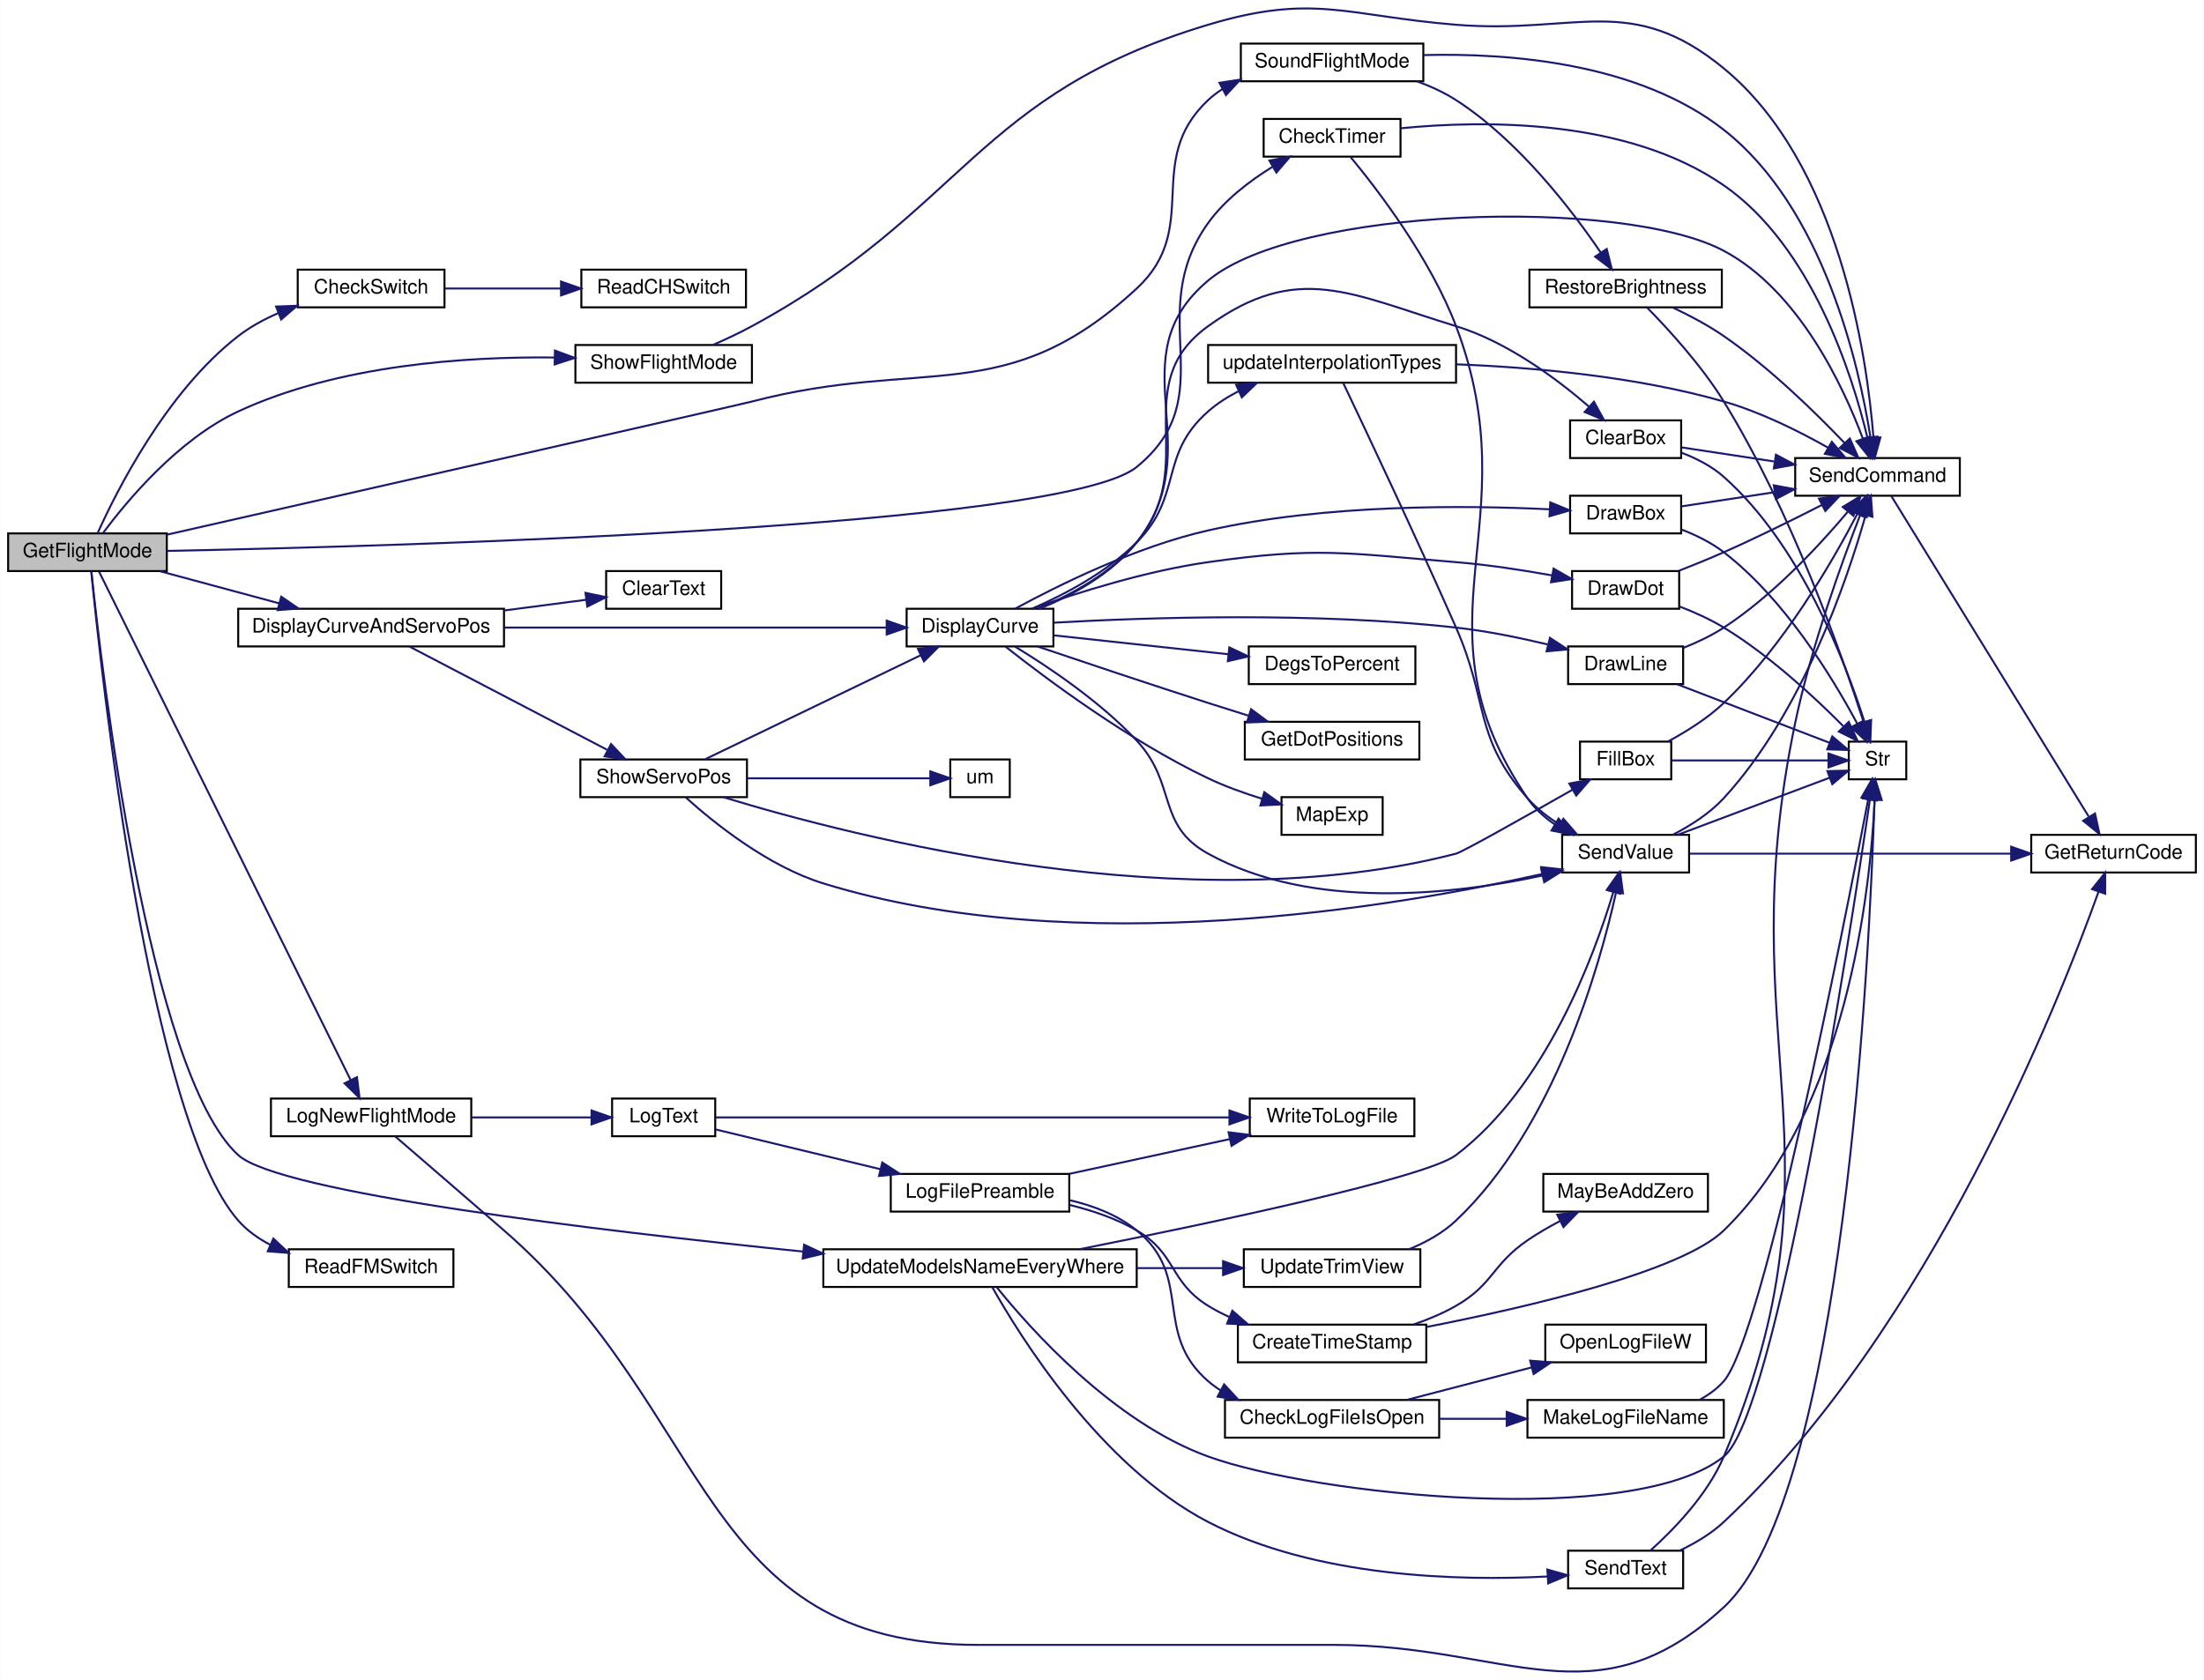
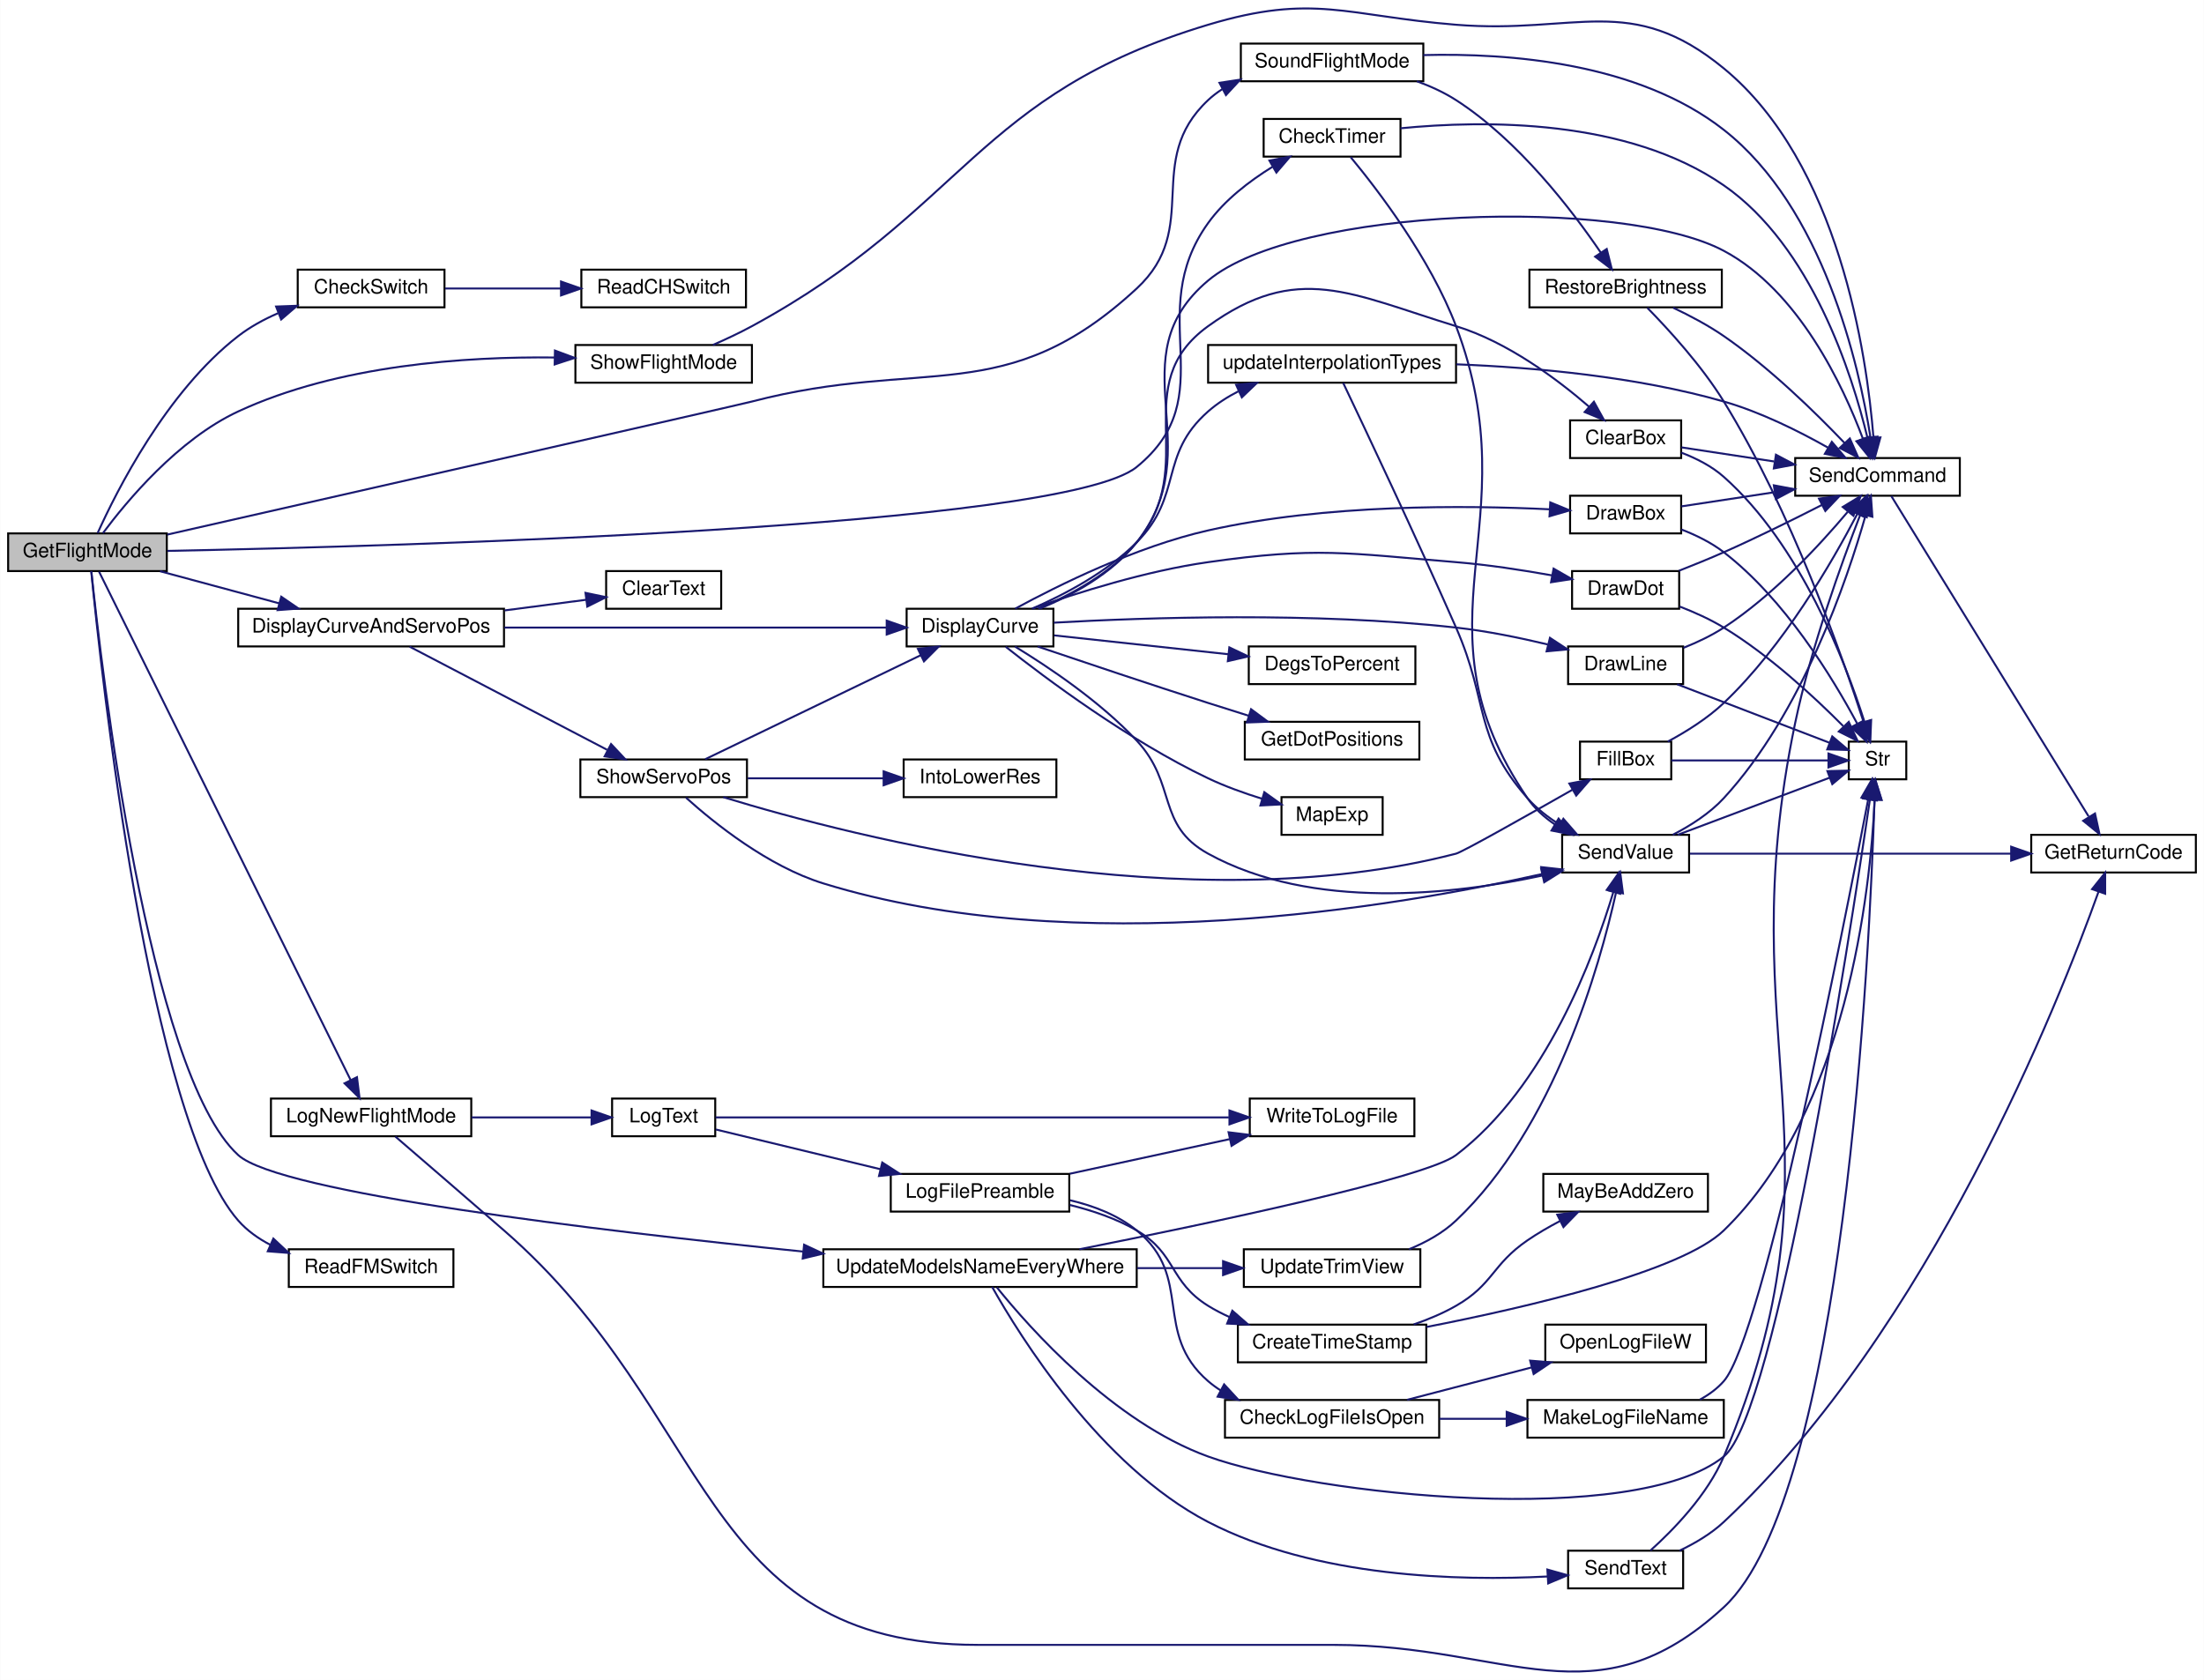
<svg xmlns="http://www.w3.org/2000/svg" xmlns:xlink="http://www.w3.org/1999/xlink" width="1111pt" height="847pt" viewBox="0.00 0.00 1111.00 847.16">
  <g id="graph0" class="graph" transform="scale(1 1) rotate(0) translate(4 843.16)">
    <polygon fill="white" stroke="transparent" points="-4,4 -4,-843.16 1107,-843.16 1107,4 -4,4" />
    <g id="node1" class="node">
      <g id="a_node1">
        <a xlink:title=" ">
          <polygon fill="#bfbfbf" stroke="black" points="0,-555.18 0,-574.18 80,-574.18 80,-555.18 0,-555.18" />
          <text text-anchor="middle" x="40" y="-562.18" font-family="Helvetica,sans-Serif" font-size="10.00">GetFlightMode</text>
        </a>
      </g>
    </g>
    <g id="node2" class="node">
      <g id="a_node2">
        <a xlink:href="_transmitter_code_2src_2main_8cpp.html#afcd616e96ae28694a7fa2197ad74c6fe" target="_top" xlink:title=" ">
          <polygon fill="white" stroke="black" points="146,-688.18 146,-707.18 220,-707.18 220,-688.18 146,-688.18" />
          <text text-anchor="middle" x="183" y="-695.18" font-family="Helvetica,sans-Serif" font-size="10.00">CheckSwitch</text>
        </a>
      </g>
    </g>
    <g id="edge1" class="edge">
      <path fill="none" stroke="midnightblue" d="M45.12,-574.33C54.58,-595.36 79.84,-645.71 116,-673.68 121.97,-678.3 128.91,-682.09 136,-685.18" />
      <polygon fill="midnightblue" stroke="midnightblue" points="135.1,-688.58 145.68,-688.97 137.65,-682.06 135.1,-688.58" />
    </g>
    <g id="node4" class="node">
      <g id="a_node4">
        <a xlink:href="_transmitter_code_2src_2main_8cpp.html#addfc131a271de92cb52d869fde35729e" target="_top" xlink:title=" ">
          <polygon fill="white" stroke="black" points="633,-764.18 633,-783.18 702,-783.18 702,-764.18 633,-764.18" />
          <text text-anchor="middle" x="667.5" y="-771.18" font-family="Helvetica,sans-Serif" font-size="10.00">CheckTimer</text>
        </a>
      </g>
    </g>
    <g id="edge3" class="edge">
      <path fill="none" stroke="midnightblue" d="M80.31,-565.35C196.29,-567.68 531.34,-577 569,-607.68 613.16,-643.66 571.78,-684.41 605,-730.68 613.33,-742.29 625.82,-751.85 637.36,-758.98" />
      <polygon fill="midnightblue" stroke="midnightblue" points="635.91,-762.18 646.32,-764.17 639.42,-756.13 635.91,-762.18" />
    </g>
    <g id="node9" class="node">
      <g id="a_node9">
        <a xlink:href="_transmitter_code_2src_2main_8cpp.html#a3887369a14c66b23cd538b4c0e9ca45b" target="_top" xlink:title=" ">
          <polygon fill="white" stroke="black" points="116,-517.18 116,-536.18 250,-536.18 250,-517.18 116,-517.18" />
          <text text-anchor="middle" x="183" y="-524.18" font-family="Helvetica,sans-Serif" font-size="10.00">DisplayCurveAndServoPos</text>
        </a>
      </g>
    </g>
    <g id="edge10" class="edge">
      <path fill="none" stroke="midnightblue" d="M76.58,-555.1C94.78,-550.19 117.14,-544.16 136.57,-538.93" />
      <polygon fill="midnightblue" stroke="midnightblue" points="137.69,-542.25 146.43,-536.27 135.86,-535.49 137.69,-542.25" />
    </g>
    <g id="node23" class="node">
      <g id="a_node23">
        <a xlink:href="_transmitter_code_2src_2main_8cpp.html#acac3c6cebc71150f10a4ba2f6d047e69" target="_top" xlink:title=" ">
          <polygon fill="white" stroke="black" points="132.5,-270.18 132.5,-289.18 233.5,-289.18 233.5,-270.18 132.5,-270.18" />
          <text text-anchor="middle" x="183" y="-277.18" font-family="Helvetica,sans-Serif" font-size="10.00">LogNewFlightMode</text>
        </a>
      </g>
    </g>
    <g id="edge40" class="edge">
      <path fill="none" stroke="midnightblue" d="M45.85,-554.87C66.28,-513.59 145.43,-353.6 172.7,-298.47" />
      <polygon fill="midnightblue" stroke="midnightblue" points="175.87,-299.97 177.17,-289.45 169.6,-296.86 175.87,-299.97" />
    </g>
    <g id="node32" class="node">
      <g id="a_node32">
        <a xlink:href="_transmitter_code_2src_2main_8cpp.html#ae0f54c30ea92041b69cdccb888cb86b8" target="_top" xlink:title=" ">
          <polygon fill="white" stroke="black" points="141.5,-194.18 141.5,-213.18 224.5,-213.18 224.5,-194.18 141.5,-194.18" />
          <text text-anchor="middle" x="183" y="-201.18" font-family="Helvetica,sans-Serif" font-size="10.00">ReadFMSwitch</text>
        </a>
      </g>
    </g>
    <g id="edge53" class="edge">
      <path fill="none" stroke="midnightblue" d="M41.91,-554.99C46.75,-505.23 71.02,-278.92 116,-227.68 120.49,-222.57 126.15,-218.55 132.26,-215.39" />
      <polygon fill="midnightblue" stroke="midnightblue" points="133.72,-218.57 141.46,-211.33 130.9,-212.16 133.72,-218.57" />
    </g>
    <g id="node33" class="node">
      <g id="a_node33">
        <a xlink:href="_transmitter_code_2src_2main_8cpp.html#a61f4d39b42cd6199d0ad2f97bb7f80e2" target="_top" xlink:title=" ">
          <polygon fill="white" stroke="black" points="286,-650.18 286,-669.18 375,-669.18 375,-650.18 286,-650.18" />
          <text text-anchor="middle" x="330.5" y="-657.18" font-family="Helvetica,sans-Serif" font-size="10.00">ShowFlightMode</text>
        </a>
      </g>
    </g>
    <g id="edge54" class="edge">
      <path fill="none" stroke="midnightblue" d="M47.78,-574.3C59.59,-590.18 85.59,-621.56 116,-635.68 166.52,-659.16 230.77,-663.41 275.53,-662.88" />
      <polygon fill="midnightblue" stroke="midnightblue" points="275.69,-666.38 285.62,-662.68 275.55,-659.38 275.69,-666.38" />
    </g>
    <g id="node34" class="node">
      <g id="a_node34">
        <a xlink:href="_transmitter_code_2src_2main_8cpp.html#afd8df260b5cc99e246c0e3c23cff81d1" target="_top" xlink:title=" ">
          <polygon fill="white" stroke="black" points="621.5,-802.18 621.5,-821.18 713.5,-821.18 713.5,-802.18 621.5,-802.18" />
          <text text-anchor="middle" x="667.5" y="-809.18" font-family="Helvetica,sans-Serif" font-size="10.00">SoundFlightMode</text>
        </a>
      </g>
    </g>
    <g id="edge56" class="edge">
      <path fill="none" stroke="midnightblue" d="M80.27,-573.59C167,-593.25 367.79,-638.81 375,-640.68 461.97,-663.33 503.07,-636.61 569,-697.68 602.12,-728.37 572.09,-761.77 605,-792.68 607.18,-794.73 609.57,-796.55 612.11,-798.18" />
      <polygon fill="midnightblue" stroke="midnightblue" points="610.73,-801.41 621.21,-803 614,-795.22 610.73,-801.41" />
    </g>
    <g id="node36" class="node">
      <g id="a_node36">
        <a xlink:href="_transmitter_code_2src_2main_8cpp.html#a9e1de754e1d2d483fb15957f70cf0488" target="_top" xlink:title=" ">
          <polygon fill="white" stroke="black" points="411,-194.18 411,-213.18 569,-213.18 569,-194.18 411,-194.18" />
          <text text-anchor="middle" x="490" y="-201.18" font-family="Helvetica,sans-Serif" font-size="10.00">UpdateModelsNameEveryWhere</text>
        </a>
      </g>
    </g>
    <g id="edge61" class="edge">
      <path fill="none" stroke="midnightblue" d="M41.95,-555.16C46.81,-508.23 70.55,-302.21 116,-260.68 136.74,-241.74 297.16,-222.59 400.76,-212.02" />
      <polygon fill="midnightblue" stroke="midnightblue" points="401.31,-215.48 410.91,-210.99 400.61,-208.51 401.31,-215.48" />
    </g>
    <g id="node3" class="node">
      <g id="a_node3">
        <a xlink:href="_transmitter_code_2src_2main_8cpp.html#aeed3be7dfc45cde2e9e9d3578c104760" target="_top" xlink:title=" ">
          <polygon fill="white" stroke="black" points="289,-688.18 289,-707.18 372,-707.18 372,-688.18 289,-688.18" />
          <text text-anchor="middle" x="330.5" y="-695.18" font-family="Helvetica,sans-Serif" font-size="10.00">ReadCHSwitch</text>
        </a>
      </g>
    </g>
    <g id="edge2" class="edge">
      <path fill="none" stroke="midnightblue" d="M220.34,-697.68C237.96,-697.68 259.43,-697.68 278.64,-697.68" />
      <polygon fill="midnightblue" stroke="midnightblue" points="278.75,-701.18 288.75,-697.68 278.75,-694.18 278.75,-701.18" />
    </g>
    <g id="node5" class="node">
      <g id="a_node5">
        <a xlink:href="_transmitter_code_2src_2main_8cpp.html#aecac2f0c289f02ef3c92b85be82eacac" target="_top" xlink:title=" ">
          <polygon fill="white" stroke="black" points="901,-593.18 901,-612.18 984,-612.18 984,-593.18 901,-593.18" />
          <text text-anchor="middle" x="942.5" y="-600.18" font-family="Helvetica,sans-Serif" font-size="10.00">SendCommand</text>
        </a>
      </g>
    </g>
    <g id="edge4" class="edge">
      <path fill="none" stroke="midnightblue" d="M702.03,-778.47C744,-782.62 816.28,-783.46 865,-749.68 909.2,-719.04 929.64,-654.75 937.45,-622.31" />
      <polygon fill="midnightblue" stroke="midnightblue" points="940.93,-622.79 939.71,-612.26 934.1,-621.26 940.93,-622.79" />
    </g>
    <g id="node7" class="node">
      <g id="a_node7">
        <a xlink:href="_transmitter_code_2src_2main_8cpp.html#a1e20efc1e419b252b50d36f9924503fc" target="_top" xlink:title=" ">
          <polygon fill="white" stroke="black" points="783.5,-403.18 783.5,-422.18 847.5,-422.18 847.5,-403.18 783.5,-403.18" />
          <text text-anchor="middle" x="815.5" y="-410.18" font-family="Helvetica,sans-Serif" font-size="10.00">SendValue</text>
        </a>
      </g>
    </g>
    <g id="edge6" class="edge">
      <path fill="none" stroke="midnightblue" d="M676.87,-763.92C690.45,-747.52 717.05,-712.86 730,-678.68 767.92,-578.65 705.71,-529.06 766,-440.68 769.6,-435.41 774.54,-431 779.89,-427.36" />
      <polygon fill="midnightblue" stroke="midnightblue" points="781.7,-430.36 788.52,-422.26 778.13,-424.34 781.7,-430.36" />
    </g>
    <g id="node6" class="node">
      <g id="a_node6">
        <a xlink:href="_transmitter_code_2src_2main_8cpp.html#a43937dd3d9c795271fd9c3eb3c6b6410" target="_top" xlink:title=" ">
          <polygon fill="white" stroke="black" points="1020,-403.18 1020,-422.18 1103,-422.18 1103,-403.18 1020,-403.18" />
          <text text-anchor="middle" x="1061.5" y="-410.18" font-family="Helvetica,sans-Serif" font-size="10.00">GetReturnCode</text>
        </a>
      </g>
    </g>
    <g id="edge5" class="edge">
      <path fill="none" stroke="midnightblue" d="M949.46,-593C967.92,-563.02 1024.36,-471.38 1048.9,-431.52" />
      <polygon fill="midnightblue" stroke="midnightblue" points="1052.15,-432.93 1054.41,-422.58 1046.19,-429.26 1052.15,-432.93" />
    </g>
    <g id="edge8" class="edge">
      <path fill="none" stroke="midnightblue" d="M839.26,-422.19C848.14,-426.77 857.89,-432.96 865,-440.68 904.56,-483.65 927.24,-550.74 936.53,-583.45" />
      <polygon fill="midnightblue" stroke="midnightblue" points="933.16,-584.41 939.16,-593.14 939.91,-582.57 933.16,-584.41" />
    </g>
    <g id="edge7" class="edge">
      <path fill="none" stroke="midnightblue" d="M847.9,-412.68C888.88,-412.68 961.09,-412.68 1009.85,-412.68" />
      <polygon fill="midnightblue" stroke="midnightblue" points="1009.88,-416.18 1019.88,-412.68 1009.88,-409.18 1009.88,-416.18" />
    </g>
    <g id="node8" class="node">
      <g id="a_node8">
        <a xlink:href="_transmitter_code_2src_2main_8cpp.html#a6bac145d5df31efb9c90e2a60a4cbca5" target="_top" xlink:title=" ">
          <polygon fill="white" stroke="black" points="928,-450.18 928,-469.18 957,-469.18 957,-450.18 928,-450.18" />
          <text text-anchor="middle" x="942.5" y="-457.18" font-family="Helvetica,sans-Serif" font-size="10.00">Str</text>
        </a>
      </g>
    </g>
    <g id="edge9" class="edge">
      <path fill="none" stroke="midnightblue" d="M841.8,-422.2C864.21,-430.62 896.67,-442.83 918.4,-451" />
      <polygon fill="midnightblue" stroke="midnightblue" points="917.24,-454.3 927.83,-454.55 919.7,-447.75 917.24,-454.3" />
    </g>
    <g id="node10" class="node">
      <g id="a_node10">
        <a xlink:href="_transmitter_code_2src_2main_8cpp.html#af0852678d8e89501acee8951f09d3b43" target="_top" xlink:title=" ">
          <polygon fill="white" stroke="black" points="301.5,-536.18 301.5,-555.18 359.5,-555.18 359.5,-536.18 301.5,-536.18" />
          <text text-anchor="middle" x="330.5" y="-543.18" font-family="Helvetica,sans-Serif" font-size="10.00">ClearText</text>
        </a>
      </g>
    </g>
    <g id="edge11" class="edge">
      <path fill="none" stroke="midnightblue" d="M250.36,-535.35C264.42,-537.19 278.79,-539.06 291.36,-540.7" />
      <polygon fill="midnightblue" stroke="midnightblue" points="291.09,-544.2 301.46,-542.02 291.99,-537.26 291.09,-544.2" />
    </g>
    <g id="node11" class="node">
      <g id="a_node11">
        <a xlink:href="_transmitter_code_2src_2main_8cpp.html#af941d3a33327b2cee79e058ba9cd65f6" target="_top" xlink:title=" ">
          <polygon fill="white" stroke="black" points="453,-517.18 453,-536.18 527,-536.18 527,-517.18 453,-517.18" />
          <text text-anchor="middle" x="490" y="-524.18" font-family="Helvetica,sans-Serif" font-size="10.00">DisplayCurve</text>
        </a>
      </g>
    </g>
    <g id="edge12" class="edge">
      <path fill="none" stroke="midnightblue" d="M250.18,-526.68C308.37,-526.68 391.56,-526.68 442.83,-526.68" />
      <polygon fill="midnightblue" stroke="midnightblue" points="442.95,-530.18 452.95,-526.68 442.95,-523.18 442.95,-530.18" />
    </g>
    <g id="node20" class="node">
      <g id="a_node20">
        <a xlink:href="_transmitter_code_2src_2main_8cpp.html#ad959eec03b0151ade81dc088593d816c" target="_top" xlink:title=" ">
          <polygon fill="white" stroke="black" points="288.5,-441.18 288.5,-460.18 372.5,-460.18 372.5,-441.18 288.5,-441.18" />
          <text text-anchor="middle" x="330.5" y="-448.18" font-family="Helvetica,sans-Serif" font-size="10.00">ShowServoPos</text>
        </a>
      </g>
    </g>
    <g id="edge33" class="edge">
      <path fill="none" stroke="midnightblue" d="M202.43,-517.06C227.57,-503.92 272.83,-480.28 302,-465.05" />
      <polygon fill="midnightblue" stroke="midnightblue" points="303.98,-467.96 311.22,-460.23 300.74,-461.76 303.98,-467.96" />
    </g>
    <g id="edge28" class="edge">
      <path fill="none" stroke="midnightblue" d="M520.05,-536.2C536.65,-543.04 556.57,-553.89 569,-569.68 606.6,-617.48 558.44,-662.57 605,-701.68 649.31,-738.91 813.93,-743.91 865,-716.68 902.69,-696.59 925.1,-648.76 935.15,-621.88" />
      <polygon fill="midnightblue" stroke="midnightblue" points="938.47,-622.99 938.51,-612.39 931.87,-620.65 938.47,-622.99" />
    </g>
    <g id="edge29" class="edge">
      <path fill="none" stroke="midnightblue" d="M507.64,-517.11C524.47,-506.87 550.56,-489.41 569,-469.68 589.46,-447.79 578.76,-427.15 605,-412.68 657.45,-383.77 729.11,-392.06 773.56,-401.65" />
      <polygon fill="midnightblue" stroke="midnightblue" points="772.91,-405.09 783.43,-403.89 774.46,-398.26 772.91,-405.09" />
    </g>
    <g id="node12" class="node">
      <g id="a_node12">
        <a xlink:href="_transmitter_code_2src_2main_8cpp.html#a5aeea47b9d855ae9911bae1115d02de7" target="_top" xlink:title=" ">
          <polygon fill="white" stroke="black" points="787.5,-612.18 787.5,-631.18 843.5,-631.18 843.5,-612.18 787.5,-612.18" />
          <text text-anchor="middle" x="815.5" y="-619.18" font-family="Helvetica,sans-Serif" font-size="10.00">ClearBox</text>
        </a>
      </g>
    </g>
    <g id="edge13" class="edge">
      <path fill="none" stroke="midnightblue" d="M519.37,-536.28C535.94,-543.21 556.06,-554.1 569,-569.68 601.59,-608.93 563.65,-648.8 605,-678.68 650.02,-711.23 676.87,-694.93 730,-678.68 755.94,-670.75 781.11,-651.88 797.13,-638.02" />
      <polygon fill="midnightblue" stroke="midnightblue" points="799.51,-640.59 804.63,-631.31 794.85,-635.37 799.51,-640.59" />
    </g>
    <g id="node13" class="node">
      <g id="a_node13">
        <a xlink:href="_transmitter_code_2src_2main_8cpp.html#a68b36025c7478c0710565b4fb059d9bc" target="_top" xlink:title=" ">
          <polygon fill="white" stroke="black" points="625.5,-498.18 625.5,-517.18 709.5,-517.18 709.5,-498.18 625.5,-498.18" />
          <text text-anchor="middle" x="667.5" y="-505.18" font-family="Helvetica,sans-Serif" font-size="10.00">DegsToPercent</text>
        </a>
      </g>
    </g>
    <g id="edge16" class="edge">
      <path fill="none" stroke="midnightblue" d="M527.36,-522.75C552.76,-520 587.02,-516.29 615.19,-513.24" />
      <polygon fill="midnightblue" stroke="midnightblue" points="615.7,-516.7 625.26,-512.15 614.94,-509.75 615.7,-516.7" />
    </g>
    <g id="node14" class="node">
      <g id="a_node14">
        <a xlink:href="_transmitter_code_2src_2main_8cpp.html#a705c97485d6142131c03577ec14134e7" target="_top" xlink:title=" ">
          <polygon fill="white" stroke="black" points="787.5,-574.18 787.5,-593.18 843.5,-593.18 843.5,-574.18 787.5,-574.18" />
          <text text-anchor="middle" x="815.5" y="-581.18" font-family="Helvetica,sans-Serif" font-size="10.00">DrawBox</text>
        </a>
      </g>
    </g>
    <g id="edge17" class="edge">
      <path fill="none" stroke="midnightblue" d="M507.72,-536.21C529.37,-547.98 568.65,-567.48 605,-575.68 664.08,-589.02 734.87,-588.4 777.18,-586.33" />
      <polygon fill="midnightblue" stroke="midnightblue" points="777.51,-589.82 787.3,-585.78 777.13,-582.83 777.51,-589.82" />
    </g>
    <g id="node15" class="node">
      <g id="a_node15">
        <a xlink:href="_transmitter_code_2src_2main_8cpp.html#a711945ac5f6948657463708863748432" target="_top" xlink:title=" ">
          <polygon fill="white" stroke="black" points="788.5,-536.18 788.5,-555.18 842.5,-555.18 842.5,-536.18 788.5,-536.18" />
          <text text-anchor="middle" x="815.5" y="-543.18" font-family="Helvetica,sans-Serif" font-size="10.00">DrawDot</text>
        </a>
      </g>
    </g>
    <g id="edge20" class="edge">
      <path fill="none" stroke="midnightblue" d="M516.36,-536.26C539.16,-544.33 573.79,-555.26 605,-559.68 660.01,-567.49 674.63,-564.24 730,-559.68 746.01,-558.37 763.57,-555.67 778.5,-552.99" />
      <polygon fill="midnightblue" stroke="midnightblue" points="779.18,-556.42 788.37,-551.15 777.9,-549.54 779.18,-556.42" />
    </g>
    <g id="node16" class="node">
      <g id="a_node16">
        <a xlink:href="_transmitter_code_2src_2main_8cpp.html#acbef1d41e1bd646b60a6e8afd9c66880" target="_top" xlink:title=" ">
          <polygon fill="white" stroke="black" points="786.5,-498.18 786.5,-517.18 844.5,-517.18 844.5,-498.18 786.5,-498.18" />
          <text text-anchor="middle" x="815.5" y="-505.18" font-family="Helvetica,sans-Serif" font-size="10.00">DrawLine</text>
        </a>
      </g>
    </g>
    <g id="edge23" class="edge">
      <path fill="none" stroke="midnightblue" d="M527.17,-529.16C574.1,-531.8 658.45,-534.63 730,-526.68 745.27,-524.99 761.82,-521.62 776.19,-518.18" />
      <polygon fill="midnightblue" stroke="midnightblue" points="777.35,-521.5 786.21,-515.69 775.66,-514.7 777.35,-521.5" />
    </g>
    <g id="node17" class="node">
      <g id="a_node17">
        <a xlink:href="_transmitter_code_2src_2main_8cpp.html#a9faf4d94aad5656651bf8719d901fa06" target="_top" xlink:title="Uses servo degrees to position dots.">
          <polygon fill="white" stroke="black" points="623.5,-460.18 623.5,-479.18 711.5,-479.18 711.5,-460.18 623.5,-460.18" />
          <text text-anchor="middle" x="667.5" y="-467.18" font-family="Helvetica,sans-Serif" font-size="10.00">GetDotPositions</text>
        </a>
      </g>
    </g>
    <g id="edge26" class="edge">
      <path fill="none" stroke="midnightblue" d="M519.05,-517.14C542.09,-509.35 575.6,-498.12 605,-488.68 611.58,-486.57 618.56,-484.37 625.38,-482.25" />
      <polygon fill="midnightblue" stroke="midnightblue" points="626.66,-485.52 635.17,-479.22 624.58,-478.83 626.66,-485.52" />
    </g>
    <g id="node18" class="node">
      <g id="a_node18">
        <a xlink:href="_transmitter_code_2src_2main_8cpp.html#a66f68b74166e81ad0ecb8fc3a1670eb5" target="_top" xlink:title=" ">
          <polygon fill="white" stroke="black" points="642,-422.18 642,-441.18 693,-441.18 693,-422.18 642,-422.18" />
          <text text-anchor="middle" x="667.5" y="-429.18" font-family="Helvetica,sans-Serif" font-size="10.00">MapExp</text>
        </a>
      </g>
    </g>
    <g id="edge27" class="edge">
      <path fill="none" stroke="midnightblue" d="M502.95,-517.01C522.97,-501.19 565.04,-469.68 605,-450.68 613.51,-446.64 623.08,-443.2 632.09,-440.4" />
      <polygon fill="midnightblue" stroke="midnightblue" points="633.33,-443.69 641.94,-437.52 631.36,-436.97 633.33,-443.69" />
    </g>
    <g id="node19" class="node">
      <g id="a_node19">
        <a xlink:href="_transmitter_code_2src_2main_8cpp.html#ab07d91dcd72f515d2d80b1d18f95ece5" target="_top" xlink:title=" ">
          <polygon fill="white" stroke="black" points="605,-650.18 605,-669.18 730,-669.18 730,-650.18 605,-650.18" />
          <text text-anchor="middle" x="667.5" y="-657.18" font-family="Helvetica,sans-Serif" font-size="10.00">updateInterpolationTypes</text>
        </a>
      </g>
    </g>
    <g id="edge30" class="edge">
      <path fill="none" stroke="midnightblue" d="M516.2,-536.19C532.77,-543.41 554.05,-554.67 569,-569.68 592.57,-593.36 579.92,-613.61 605,-635.68 609.52,-639.66 614.77,-643.02 620.27,-645.84" />
      <polygon fill="midnightblue" stroke="midnightblue" points="619.11,-649.16 629.66,-650.1 622,-642.78 619.11,-649.16" />
    </g>
    <g id="edge14" class="edge">
      <path fill="none" stroke="midnightblue" d="M843.62,-617.56C857.29,-615.48 874.32,-612.9 890.32,-610.46" />
      <polygon fill="midnightblue" stroke="midnightblue" points="891.29,-613.86 900.65,-608.89 890.23,-606.94 891.29,-613.86" />
    </g>
    <g id="edge15" class="edge">
      <path fill="none" stroke="midnightblue" d="M843.56,-614.9C851.12,-612.04 858.92,-608.09 865,-602.68 903.61,-568.37 926.17,-509.79 935.86,-479.35" />
      <polygon fill="midnightblue" stroke="midnightblue" points="939.29,-480.09 938.85,-469.51 932.59,-478.06 939.29,-480.09" />
    </g>
    <g id="edge18" class="edge">
      <path fill="none" stroke="midnightblue" d="M843.62,-587.81C857.29,-589.88 874.32,-592.47 890.32,-594.91" />
      <polygon fill="midnightblue" stroke="midnightblue" points="890.23,-598.43 900.65,-596.47 891.29,-591.51 890.23,-598.43" />
    </g>
    <g id="edge19" class="edge">
      <path fill="none" stroke="midnightblue" d="M843.61,-576.16C851,-573.31 858.7,-569.55 865,-564.68 895.8,-540.92 919.82,-501.51 932.22,-478.33" />
      <polygon fill="midnightblue" stroke="midnightblue" points="935.45,-479.7 936.94,-469.21 929.24,-476.48 935.45,-479.7" />
    </g>
    <g id="edge21" class="edge">
      <path fill="none" stroke="midnightblue" d="M842.35,-555.33C849.72,-558.21 857.72,-561.46 865,-564.68 881.68,-572.08 900,-581.14 914.53,-588.56" />
      <polygon fill="midnightblue" stroke="midnightblue" points="912.98,-591.7 923.47,-593.17 916.19,-585.48 912.98,-591.7" />
    </g>
    <g id="edge22" class="edge">
      <path fill="none" stroke="midnightblue" d="M842.71,-537.32C850.17,-534.44 858.12,-530.87 865,-526.68 887.91,-512.75 910.56,-491.77 925.2,-477.01" />
      <polygon fill="midnightblue" stroke="midnightblue" points="928,-479.14 932.46,-469.53 922.98,-474.27 928,-479.14" />
    </g>
    <g id="edge24" class="edge">
      <path fill="none" stroke="midnightblue" d="M844.65,-516.47C851.58,-519.23 858.79,-522.63 865,-526.68 889.84,-542.88 913.23,-568.13 927.45,-585.03" />
      <polygon fill="midnightblue" stroke="midnightblue" points="924.96,-587.51 934.01,-593.01 930.37,-583.06 924.96,-587.51" />
    </g>
    <g id="edge25" class="edge">
      <path fill="none" stroke="midnightblue" d="M841.5,-498.09C863.88,-489.49 896.46,-476.98 918.29,-468.6" />
      <polygon fill="midnightblue" stroke="midnightblue" points="919.68,-471.81 927.76,-464.96 917.17,-465.28 919.68,-471.81" />
    </g>
    <g id="edge31" class="edge">
      <path fill="none" stroke="midnightblue" d="M730.2,-659.44C769.46,-657.9 821.01,-653.27 865,-640.68 883.48,-635.4 902.86,-625.72 917.48,-617.46" />
      <polygon fill="midnightblue" stroke="midnightblue" points="919.47,-620.35 926.35,-612.29 915.95,-614.3 919.47,-620.35" />
    </g>
    <g id="edge32" class="edge">
      <path fill="none" stroke="midnightblue" d="M673.1,-650.06C683.49,-628.23 709.5,-573.25 730,-526.68 746.7,-488.76 738.62,-471.79 766,-440.68 770.58,-435.49 776.36,-431.01 782.32,-427.27" />
      <polygon fill="midnightblue" stroke="midnightblue" points="784.11,-430.28 791.07,-422.29 780.65,-424.19 784.11,-430.28" />
    </g>
-     <g id="edge38" class="edge">
+     <g id="edge39" class="edge">
      <path fill="none" stroke="midnightblue" d="M341.77,-440.91C355.99,-428.11 383.1,-406.29 411,-397.68 538.48,-358.37 699.4,-385.79 773.6,-402.46" />
      <polygon fill="midnightblue" stroke="midnightblue" points="772.95,-405.9 783.48,-404.73 774.52,-399.08 772.95,-405.9" />
    </g>
    <g id="edge34" class="edge">
      <path fill="none" stroke="midnightblue" d="M351.45,-460.31C378.9,-473.56 428.51,-497.5 460.05,-512.72" />
      <polygon fill="midnightblue" stroke="midnightblue" points="458.69,-515.94 469.21,-517.14 461.73,-509.64 458.69,-515.94" />
    </g>
    <g id="node21" class="node">
      <g id="a_node21">
        <a xlink:href="_transmitter_code_2src_2main_8cpp.html#a93d9f055a2723479bb28f6c53fdb2643" target="_top" xlink:title=" ">
          <polygon fill="white" stroke="black" points="792.5,-450.18 792.5,-469.18 838.5,-469.18 838.5,-450.18 792.5,-450.18" />
          <text text-anchor="middle" x="815.5" y="-457.18" font-family="Helvetica,sans-Serif" font-size="10.00">FillBox</text>
        </a>
      </g>
    </g>
    <g id="edge35" class="edge">
      <path fill="none" stroke="midnightblue" d="M360.55,-441.17C427.07,-420.82 595.12,-377.7 730,-412.68 733.23,-413.52 765.01,-431.43 788.65,-444.89" />
      <polygon fill="midnightblue" stroke="midnightblue" points="787.13,-448.05 797.55,-449.97 790.59,-441.97 787.13,-448.05" />
    </g>
    <g id="node22" class="node">
      <g id="a_node22">
-         <a xlink:href="_transmitter_code_2src_2main_8cpp.html#a9f83d3bf4d2c0b217e0e461d0c2f3e71" target="_top" xlink:title=" ">
-           <polygon fill="white" stroke="black" points="475,-441.18 475,-460.18 505,-460.18 505,-441.18 475,-441.18" />
-           <text text-anchor="middle" x="490" y="-448.18" font-family="Helvetica,sans-Serif" font-size="10.00">um</text>
-         </a>
-       </g>
-     </g>
-     <g id="edge39" class="edge">
-       <path fill="none" stroke="midnightblue" d="M372.88,-450.68C402.12,-450.68 440.32,-450.68 464.76,-450.68" />
-       <polygon fill="midnightblue" stroke="midnightblue" points="464.94,-454.18 474.94,-450.68 464.94,-447.18 464.94,-454.18" />
+         <a xlink:href="_transmitter_code_2src_2main_8cpp.html#a5cdbe11d62e0de7610ba323e60b97d33" target="_top" xlink:title=" ">
+           <polygon fill="white" stroke="black" points="451.5,-441.18 451.5,-460.18 528.5,-460.18 528.5,-441.18 451.5,-441.18" />
+           <text text-anchor="middle" x="490" y="-448.18" font-family="Helvetica,sans-Serif" font-size="10.00">IntoLowerRes</text>
+         </a>
+       </g>
+     </g>
+     <g id="edge38" class="edge">
+       <path fill="none" stroke="midnightblue" d="M372.88,-450.68C393.89,-450.68 419.52,-450.68 441.34,-450.68" />
+       <polygon fill="midnightblue" stroke="midnightblue" points="441.4,-454.18 451.4,-450.68 441.4,-447.18 441.4,-454.18" />
    </g>
    <g id="edge36" class="edge">
      <path fill="none" stroke="midnightblue" d="M836.74,-469.19C846.01,-474.16 856.75,-480.85 865,-488.68 895.1,-517.26 919.65,-559.7 932.27,-583.93" />
      <polygon fill="midnightblue" stroke="midnightblue" points="929.28,-585.77 936.93,-593.1 935.52,-582.6 929.28,-585.77" />
    </g>
    <g id="edge37" class="edge">
      <path fill="none" stroke="midnightblue" d="M838.56,-459.68C860.73,-459.68 894.78,-459.68 917.58,-459.68" />
      <polygon fill="midnightblue" stroke="midnightblue" points="917.77,-463.18 927.77,-459.68 917.77,-456.18 917.77,-463.18" />
    </g>
    <g id="edge52" class="edge">
      <path fill="none" stroke="midnightblue" d="M195.23,-270.02C208.38,-258.7 230.8,-239.37 250,-222.68 356.51,-130.12 347.89,-13.68 489,-13.68 489,-13.68 489,-13.68 668.5,-13.68 756.24,-13.68 800.5,26.8 865,-32.68 925.82,-88.78 938.59,-363.13 940.99,-439.77" />
      <polygon fill="midnightblue" stroke="midnightblue" points="937.5,-440.05 941.28,-449.95 944.49,-439.85 937.5,-440.05" />
    </g>
    <g id="node24" class="node">
      <g id="a_node24">
        <a xlink:href="_transmitter_code_2src_2main_8cpp.html#a3082155bd493af8377f0384347bdc55b" target="_top" xlink:title=" ">
          <polygon fill="white" stroke="black" points="304.5,-270.18 304.5,-289.18 356.5,-289.18 356.5,-270.18 304.5,-270.18" />
          <text text-anchor="middle" x="330.5" y="-277.18" font-family="Helvetica,sans-Serif" font-size="10.00">LogText</text>
        </a>
      </g>
    </g>
    <g id="edge41" class="edge">
      <path fill="none" stroke="midnightblue" d="M233.67,-279.68C253.49,-279.68 275.86,-279.68 293.99,-279.68" />
      <polygon fill="midnightblue" stroke="midnightblue" points="294.14,-283.18 304.14,-279.68 294.14,-276.18 294.14,-283.18" />
    </g>
    <g id="node25" class="node">
      <g id="a_node25">
        <a xlink:href="_transmitter_code_2src_2main_8cpp.html#a245cf37e2504095132bfcf03f2eeaa93" target="_top" xlink:title=" ">
          <polygon fill="white" stroke="black" points="445,-232.18 445,-251.18 535,-251.18 535,-232.18 445,-232.18" />
          <text text-anchor="middle" x="490" y="-239.18" font-family="Helvetica,sans-Serif" font-size="10.00">LogFilePreamble</text>
        </a>
      </g>
    </g>
    <g id="edge42" class="edge">
      <path fill="none" stroke="midnightblue" d="M356.81,-273.58C379.11,-268.2 412.24,-260.2 439.76,-253.56" />
      <polygon fill="midnightblue" stroke="midnightblue" points="440.71,-256.94 449.61,-251.19 439.07,-250.13 440.71,-256.94" />
    </g>
    <g id="node31" class="node">
      <g id="a_node31">
        <a xlink:href="_transmitter_code_2src_2main_8cpp.html#ad533b143a4eb329828117f9884135686" target="_top" xlink:title=" ">
          <polygon fill="white" stroke="black" points="626,-270.18 626,-289.18 709,-289.18 709,-270.18 626,-270.18" />
          <text text-anchor="middle" x="667.5" y="-277.18" font-family="Helvetica,sans-Serif" font-size="10.00">WriteToLogFile</text>
        </a>
      </g>
    </g>
    <g id="edge51" class="edge">
      <path fill="none" stroke="midnightblue" d="M356.68,-279.68C411.5,-279.68 542.58,-279.68 615.45,-279.68" />
      <polygon fill="midnightblue" stroke="midnightblue" points="615.76,-283.18 625.76,-279.68 615.76,-276.18 615.76,-283.18" />
    </g>
    <g id="node26" class="node">
      <g id="a_node26">
        <a xlink:href="_transmitter_code_2src_2main_8cpp.html#af1f22897d7015a4a32b072f02bf7e013" target="_top" xlink:title=" ">
          <polygon fill="white" stroke="black" points="613.5,-118.18 613.5,-137.18 721.5,-137.18 721.5,-118.18 613.5,-118.18" />
          <text text-anchor="middle" x="667.5" y="-125.18" font-family="Helvetica,sans-Serif" font-size="10.00">CheckLogFileIsOpen</text>
        </a>
      </g>
    </g>
    <g id="edge43" class="edge">
      <path fill="none" stroke="midnightblue" d="M535.4,-237.89C547.3,-235.1 559.49,-230.43 569,-222.68 597.98,-199.08 576.75,-171.16 605,-146.68 606.96,-144.99 609.07,-143.44 611.28,-142.03" />
      <polygon fill="midnightblue" stroke="midnightblue" points="613.07,-145.05 620.26,-137.26 609.79,-138.86 613.07,-145.05" />
    </g>
    <g id="node29" class="node">
      <g id="a_node29">
        <a xlink:href="_transmitter_code_2src_2main_8cpp.html#a7c6f60956ed82b2b20275f9a55b392a8" target="_top" xlink:title=" ">
          <polygon fill="white" stroke="black" points="620,-156.18 620,-175.18 715,-175.18 715,-156.18 620,-156.18" />
          <text text-anchor="middle" x="667.5" y="-163.18" font-family="Helvetica,sans-Serif" font-size="10.00">CreateTimeStamp</text>
        </a>
      </g>
    </g>
    <g id="edge47" class="edge">
      <path fill="none" stroke="midnightblue" d="M535.2,-235.53C546.71,-232.72 558.75,-228.63 569,-222.68 589.12,-211.01 585.24,-196.96 605,-184.68 608.37,-182.59 612,-180.71 615.73,-179.02" />
      <polygon fill="midnightblue" stroke="midnightblue" points="617.21,-182.2 625.18,-175.23 614.6,-175.71 617.21,-182.2" />
    </g>
    <g id="edge50" class="edge">
      <path fill="none" stroke="midnightblue" d="M535.29,-251.27C559.85,-256.59 590.49,-263.23 615.98,-268.75" />
      <polygon fill="midnightblue" stroke="midnightblue" points="615.32,-272.18 625.84,-270.88 616.8,-265.34 615.32,-272.18" />
    </g>
    <g id="node27" class="node">
      <g id="a_node27">
        <a xlink:href="_transmitter_code_2src_2main_8cpp.html#a205517052fef38205271cdef51852022" target="_top" xlink:title=" ">
          <polygon fill="white" stroke="black" points="766,-118.18 766,-137.18 865,-137.18 865,-118.18 766,-118.18" />
          <text text-anchor="middle" x="815.5" y="-125.18" font-family="Helvetica,sans-Serif" font-size="10.00">MakeLogFileName</text>
        </a>
      </g>
    </g>
    <g id="edge44" class="edge">
      <path fill="none" stroke="midnightblue" d="M721.62,-127.68C732.61,-127.68 744.25,-127.68 755.43,-127.68" />
      <polygon fill="midnightblue" stroke="midnightblue" points="755.54,-131.18 765.54,-127.68 755.54,-124.18 755.54,-131.18" />
    </g>
    <g id="node28" class="node">
      <g id="a_node28">
        <a xlink:href="_transmitter_code_2src_2main_8cpp.html#acfdde90c4cdda343445ae69343aa89da" target="_top" xlink:title=" ">
          <polygon fill="white" stroke="black" points="775,-156.18 775,-175.18 856,-175.18 856,-156.18 775,-156.18" />
          <text text-anchor="middle" x="815.5" y="-163.18" font-family="Helvetica,sans-Serif" font-size="10.00">OpenLogFileW</text>
        </a>
      </g>
    </g>
    <g id="edge46" class="edge">
      <path fill="none" stroke="midnightblue" d="M705.34,-137.27C724.35,-142.22 747.73,-148.31 767.97,-153.57" />
      <polygon fill="midnightblue" stroke="midnightblue" points="767.36,-157.03 777.92,-156.16 769.13,-150.26 767.36,-157.03" />
    </g>
    <g id="edge45" class="edge">
      <path fill="none" stroke="midnightblue" d="M852.95,-137.37C857.47,-139.82 861.67,-142.87 865,-146.68 884.8,-169.33 925.33,-374.87 937.78,-439.99" />
      <polygon fill="midnightblue" stroke="midnightblue" points="934.4,-440.96 939.71,-450.13 941.28,-439.65 934.4,-440.96" />
    </g>
    <g id="edge49" class="edge">
      <path fill="none" stroke="midnightblue" d="M715.06,-173.98C766.12,-183.96 843.65,-201.97 865,-222.68 927.22,-283.07 938.9,-394.29 941.05,-439.64" />
      <polygon fill="midnightblue" stroke="midnightblue" points="937.56,-440.04 941.41,-449.91 944.55,-439.79 937.56,-440.04" />
    </g>
    <g id="node30" class="node">
      <g id="a_node30">
        <a xlink:href="_transmitter_code_2src_2main_8cpp.html#ae310e7fc6397929ae886869c05cbc334" target="_top" xlink:title=" ">
          <polygon fill="white" stroke="black" points="774,-232.18 774,-251.18 857,-251.18 857,-232.18 774,-232.18" />
          <text text-anchor="middle" x="815.5" y="-239.18" font-family="Helvetica,sans-Serif" font-size="10.00">MayBeAddZero</text>
        </a>
      </g>
    </g>
    <g id="edge48" class="edge">
      <path fill="none" stroke="midnightblue" d="M708.62,-175.26C715.98,-177.79 723.41,-180.9 730,-184.68 748.83,-195.48 748.09,-205.42 766,-217.68 771.06,-221.15 776.7,-224.42 782.29,-227.35" />
      <polygon fill="midnightblue" stroke="midnightblue" points="781.03,-230.63 791.54,-231.96 784.15,-224.37 781.03,-230.63" />
    </g>
    <g id="edge55" class="edge">
      <path fill="none" stroke="midnightblue" d="M355.33,-669.21C361.82,-672.04 368.77,-675.3 375,-678.68 482.65,-737.2 487.66,-795.41 605,-830.68 658.2,-846.68 674.63,-835.17 730,-830.68 790.59,-825.78 818.05,-847.3 865,-808.68 923.17,-760.83 937.12,-664.26 940.45,-622.58" />
      <polygon fill="midnightblue" stroke="midnightblue" points="943.96,-622.58 941.14,-612.37 936.98,-622.11 943.96,-622.58" />
    </g>
    <g id="edge60" class="edge">
      <path fill="none" stroke="midnightblue" d="M713.51,-815.38C756.78,-816.51 821.82,-811.55 865,-777.68 915.13,-738.37 933.1,-659.5 938.95,-622.59" />
      <polygon fill="midnightblue" stroke="midnightblue" points="942.43,-622.97 940.4,-612.57 935.5,-621.97 942.43,-622.97" />
    </g>
    <g id="node35" class="node">
      <g id="a_node35">
        <a xlink:href="_transmitter_code_2src_2main_8cpp.html#a49da3478d89a22069e29c7f00cb46a5f" target="_top" xlink:title=" ">
          <polygon fill="white" stroke="black" points="767,-688.18 767,-707.18 864,-707.18 864,-688.18 767,-688.18" />
          <text text-anchor="middle" x="815.5" y="-695.18" font-family="Helvetica,sans-Serif" font-size="10.00">RestoreBrightness</text>
        </a>
      </g>
    </g>
    <g id="edge57" class="edge">
      <path fill="none" stroke="midnightblue" d="M710.24,-802.18C717.13,-799.68 723.99,-796.55 730,-792.68 761.53,-772.4 788.42,-737.21 802.95,-715.82" />
      <polygon fill="midnightblue" stroke="midnightblue" points="805.97,-717.6 808.56,-707.33 800.13,-713.74 805.97,-717.6" />
    </g>
    <g id="edge58" class="edge">
      <path fill="none" stroke="midnightblue" d="M839.47,-687.98C847.81,-684.04 857.11,-679.12 865,-673.68 888.12,-657.74 911.28,-635.08 925.96,-619.68" />
      <polygon fill="midnightblue" stroke="midnightblue" points="928.54,-622.05 932.82,-612.36 923.43,-617.26 928.54,-622.05" />
    </g>
    <g id="edge59" class="edge">
      <path fill="none" stroke="midnightblue" d="M826.46,-687.92C837.06,-677.11 853.82,-658.82 865,-640.68 898.92,-585.65 924.54,-512.92 935.56,-478.84" />
      <polygon fill="midnightblue" stroke="midnightblue" points="938.93,-479.8 938.62,-469.21 932.26,-477.68 938.93,-479.8" />
    </g>
    <g id="edge65" class="edge">
      <path fill="none" stroke="midnightblue" d="M540.11,-213.19C605.54,-226.2 714.9,-249.23 730,-260.68 775.17,-294.94 799.54,-360.72 809.32,-393.35" />
      <polygon fill="midnightblue" stroke="midnightblue" points="805.98,-394.39 812.09,-403.05 812.71,-392.47 805.98,-394.39" />
    </g>
    <g id="edge66" class="edge">
      <path fill="none" stroke="midnightblue" d="M498.52,-193.94C515.07,-173.38 557.04,-126.05 605,-108.68 659.33,-89.02 820,-72.44 865,-108.68 891.4,-129.95 928.13,-368.22 938.61,-439.6" />
      <polygon fill="midnightblue" stroke="midnightblue" points="935.2,-440.51 940.11,-449.9 942.13,-439.5 935.2,-440.51" />
    </g>
    <g id="node37" class="node">
      <g id="a_node37">
        <a xlink:href="_transmitter_code_2src_2main_8cpp.html#afe513398f72d5e48f691830a1ef6eb42" target="_top" xlink:title=" ">
          <polygon fill="white" stroke="black" points="786.5,-42.18 786.5,-61.18 844.5,-61.18 844.5,-42.18 786.5,-42.18" />
          <text text-anchor="middle" x="815.5" y="-49.18" font-family="Helvetica,sans-Serif" font-size="10.00">SendText</text>
        </a>
      </g>
    </g>
    <g id="edge62" class="edge">
      <path fill="none" stroke="midnightblue" d="M496.12,-194.17C509.93,-169.6 550.59,-103.92 605,-75.68 659.34,-47.49 732.07,-45.89 775.99,-48.17" />
      <polygon fill="midnightblue" stroke="midnightblue" points="776.04,-51.68 786.24,-48.8 776.47,-44.69 776.04,-51.68" />
    </g>
    <g id="node38" class="node">
      <g id="a_node38">
        <a xlink:href="_transmitter_code_2src_2main_8cpp.html#ac78966debc2cdc13d8ca958ce3b20c78" target="_top" xlink:title=" ">
          <polygon fill="white" stroke="black" points="623,-194.18 623,-213.18 712,-213.18 712,-194.18 623,-194.18" />
          <text text-anchor="middle" x="667.5" y="-201.18" font-family="Helvetica,sans-Serif" font-size="10.00">UpdateTrimView</text>
        </a>
      </g>
    </g>
    <g id="edge67" class="edge">
      <path fill="none" stroke="midnightblue" d="M569.25,-203.68C583.82,-203.68 598.74,-203.68 612.39,-203.68" />
      <polygon fill="midnightblue" stroke="midnightblue" points="612.54,-207.18 622.54,-203.68 612.54,-200.18 612.54,-207.18" />
    </g>
    <g id="edge64" class="edge">
      <path fill="none" stroke="midnightblue" d="M827.99,-61.26C839.54,-71.63 856.78,-89.3 865,-108.68 929.49,-260.8 867.15,-316.97 901,-478.68 908.96,-516.72 924.45,-559.48 933.79,-583.54" />
      <polygon fill="midnightblue" stroke="midnightblue" points="930.57,-584.9 937.49,-592.92 937.08,-582.33 930.57,-584.9" />
    </g>
    <g id="edge63" class="edge">
      <path fill="none" stroke="midnightblue" d="M842.69,-61.22C850.48,-64.91 858.62,-69.71 865,-75.68 968.71,-172.75 1033.82,-337.34 1053.88,-393.35" />
      <polygon fill="midnightblue" stroke="midnightblue" points="1050.67,-394.78 1057.28,-403.06 1057.27,-392.46 1050.67,-394.78" />
    </g>
    <g id="edge68" class="edge">
      <path fill="none" stroke="midnightblue" d="M706.29,-213.19C714.83,-216.68 723.34,-221.39 730,-227.68 779.54,-274.5 802.41,-355.9 810.67,-393.11" />
      <polygon fill="midnightblue" stroke="midnightblue" points="807.3,-394.08 812.78,-403.15 814.15,-392.65 807.3,-394.08" />
    </g>
  </g>
</svg>
